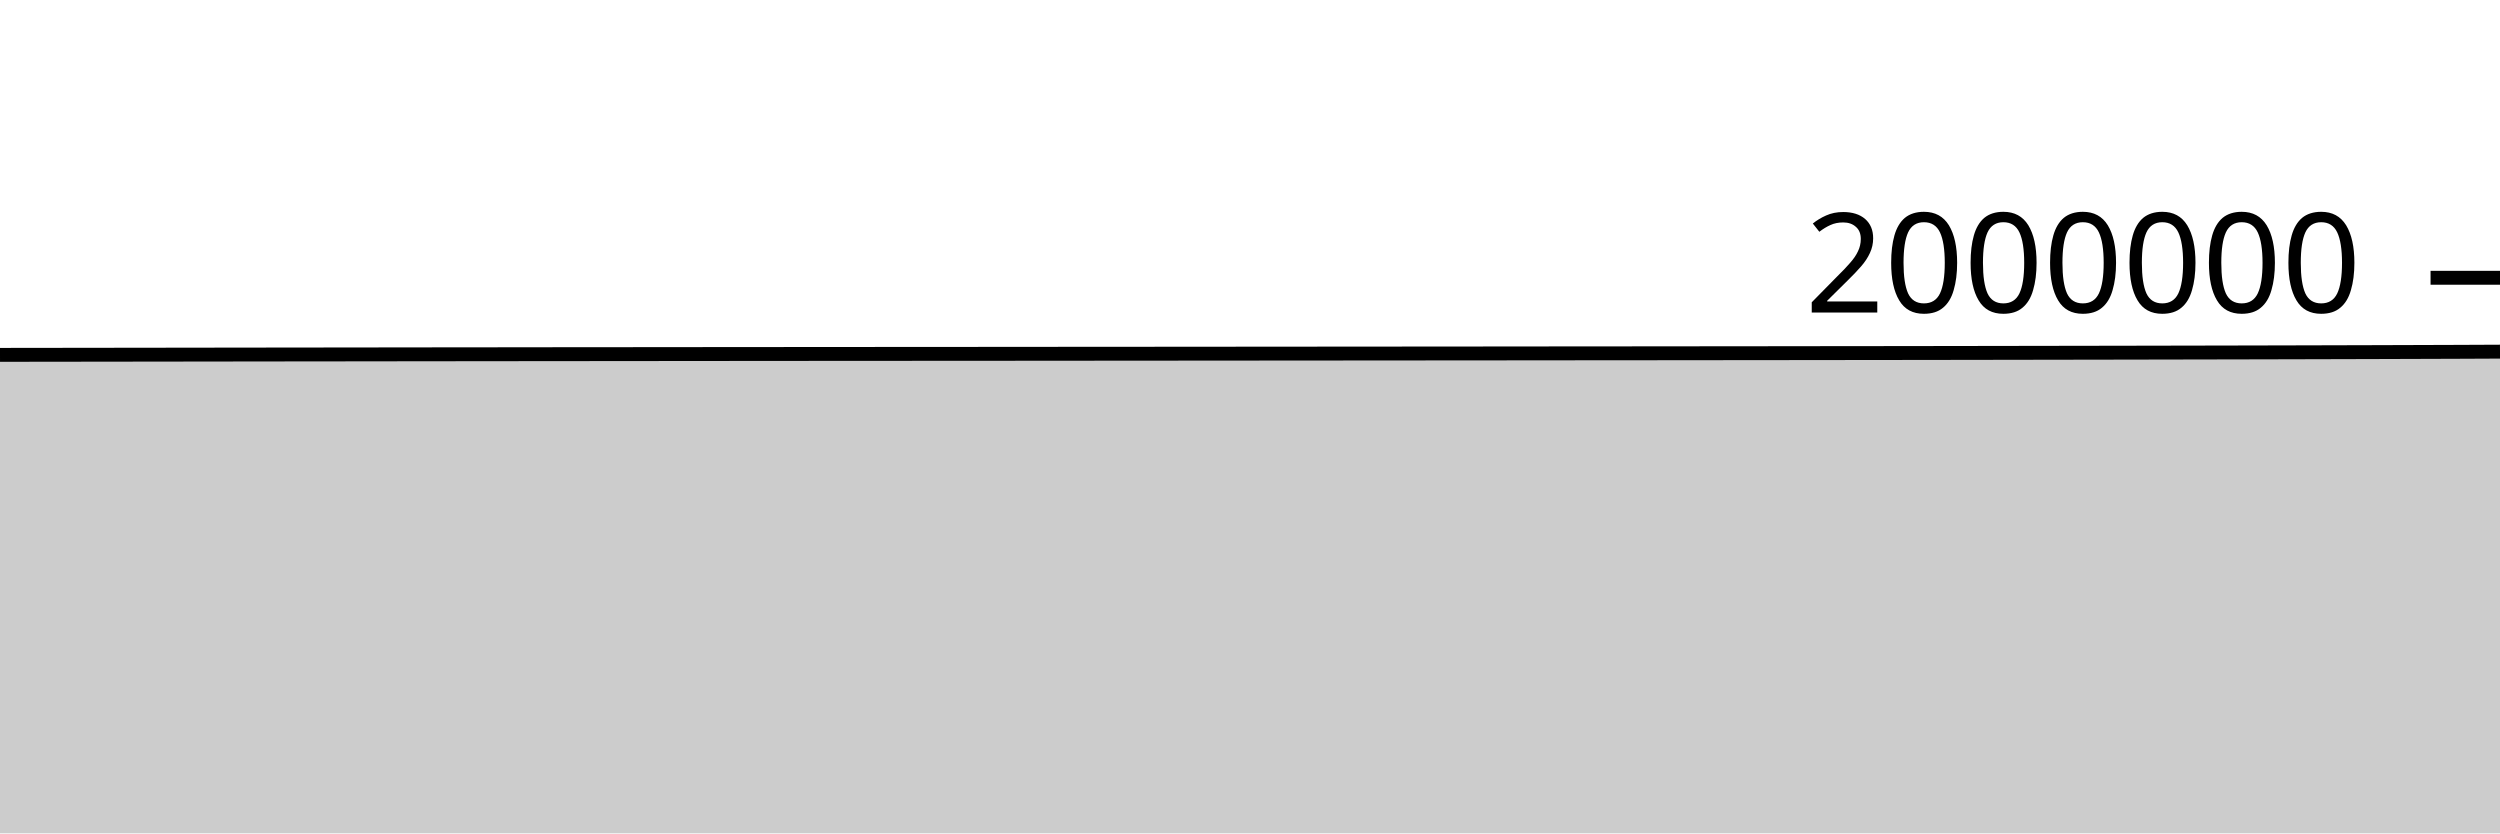
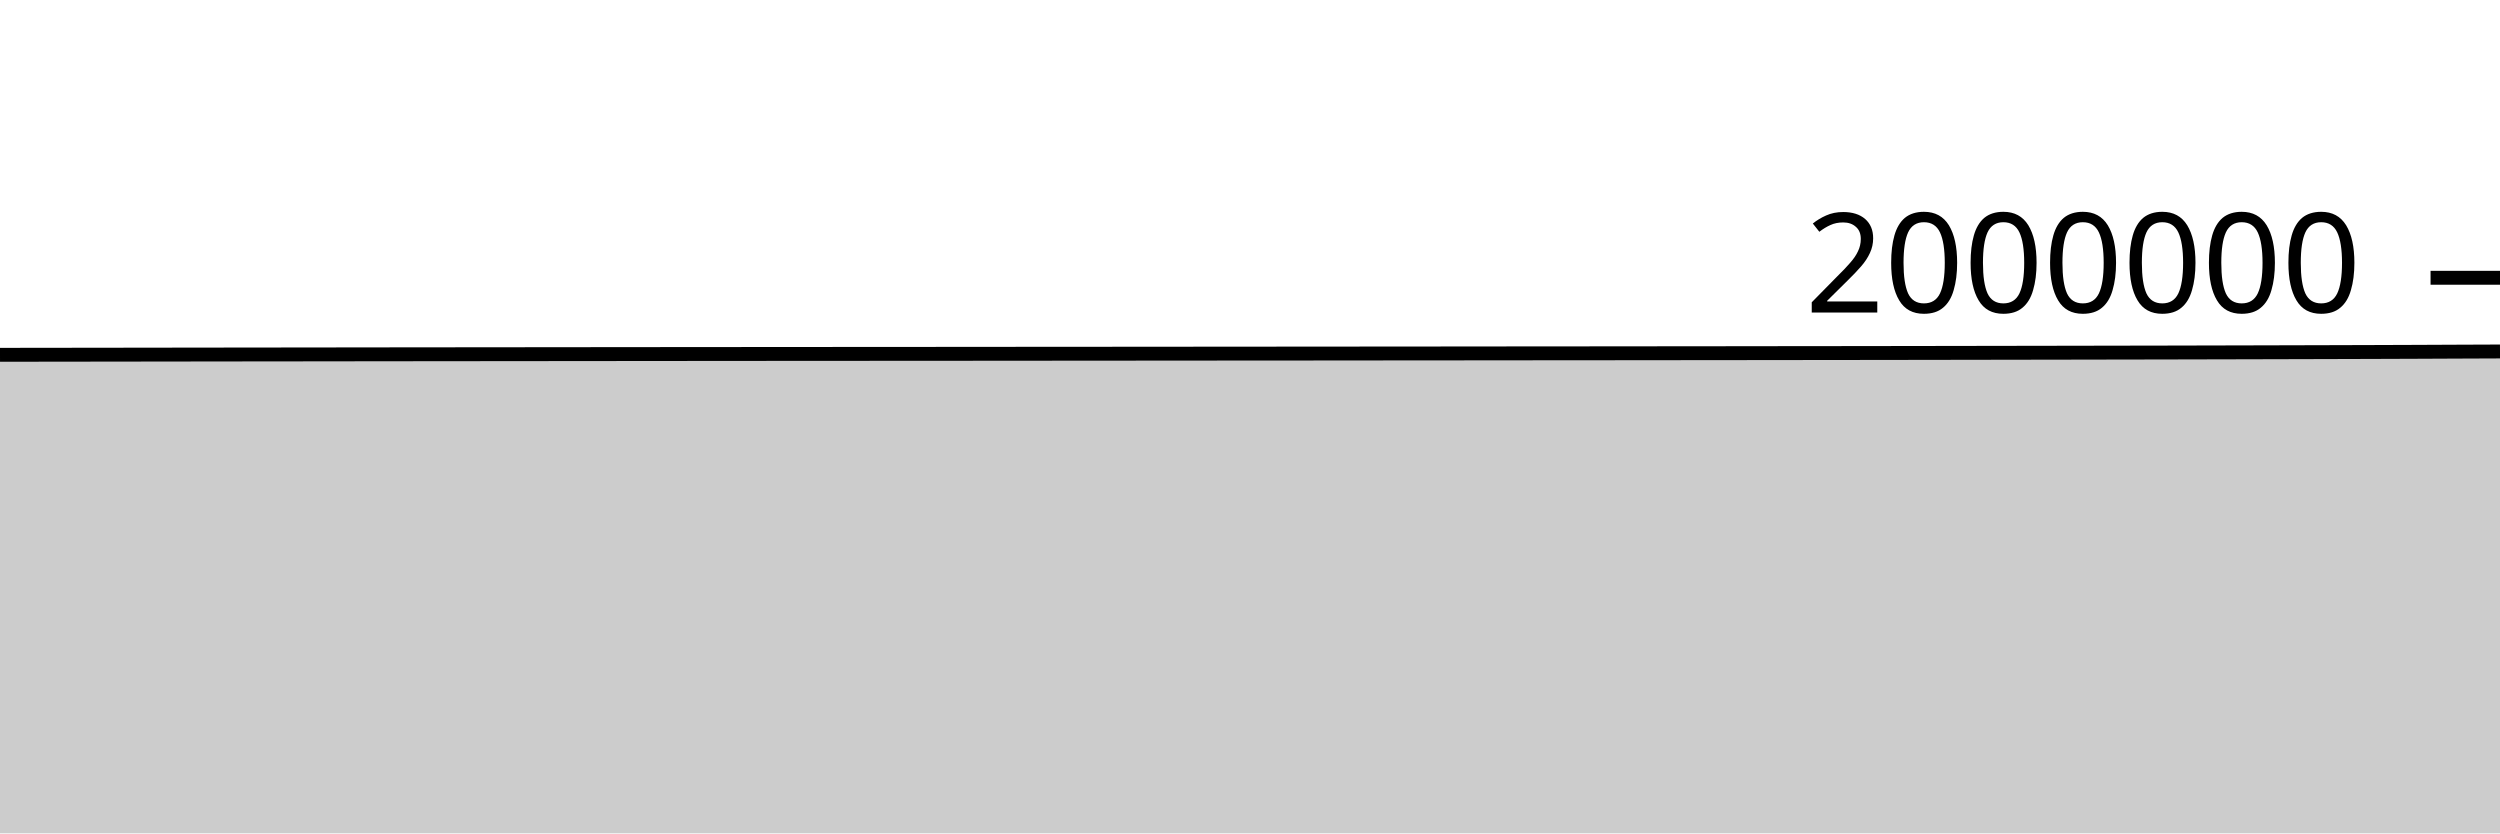
<svg xmlns="http://www.w3.org/2000/svg" viewBox="0 0 180 60">
  <g transform="translate(0,20)">
-     <path class="area" fill="rgba(0, 0, 0, 0.2)" d="M0,5.55C1.017,5.548,2.034,5.547,3.051,5.546C4.068,5.544,5.085,5.543,6.102,5.542C7.119,5.54,8.136,5.539,9.153,5.538C10.169,5.536,11.186,5.535,12.203,5.534C13.22,5.533,14.237,5.531,15.254,5.53C16.271,5.529,17.288,5.527,18.305,5.526C19.322,5.525,20.339,5.523,21.356,5.522C22.373,5.521,23.39,5.52,24.407,5.519C25.424,5.517,26.441,5.516,27.458,5.515C28.475,5.514,29.492,5.513,30.508,5.511C31.525,5.51,32.542,5.509,33.559,5.508C34.576,5.507,35.593,5.506,36.61,5.505C37.627,5.504,38.644,5.502,39.661,5.501C40.678,5.5,41.695,5.5,42.712,5.499C43.729,5.498,44.746,5.497,45.763,5.496C46.78,5.495,47.797,5.494,48.814,5.493C49.831,5.492,50.847,5.491,51.864,5.49C52.881,5.489,53.898,5.488,54.915,5.488C55.932,5.487,56.949,5.486,57.966,5.485C58.983,5.485,60,5.484,61.017,5.483C62.034,5.482,63.051,5.482,64.068,5.481C65.085,5.48,66.102,5.48,67.119,5.479C68.136,5.478,69.153,5.477,70.169,5.477C71.186,5.476,72.203,5.475,73.22,5.475C74.237,5.474,75.254,5.473,76.271,5.472C77.288,5.472,78.305,5.471,79.322,5.47C80.339,5.469,81.356,5.468,82.373,5.468C83.39,5.467,84.407,5.466,85.424,5.465C86.441,5.464,87.458,5.464,88.475,5.463C89.492,5.462,90.508,5.461,91.525,5.46C92.542,5.459,93.559,5.459,94.576,5.458C95.593,5.457,96.61,5.456,97.627,5.455C98.644,5.455,99.661,5.454,100.678,5.453C101.695,5.452,102.712,5.451,103.729,5.45C104.746,5.449,105.763,5.449,106.78,5.448C107.797,5.447,108.814,5.446,109.831,5.445C110.847,5.444,111.864,5.443,112.881,5.442C113.898,5.442,114.915,5.441,115.932,5.44C116.949,5.439,117.966,5.438,118.983,5.437C120,5.436,121.017,5.435,122.034,5.434C123.051,5.433,124.068,5.432,125.085,5.431C126.102,5.43,127.119,5.429,128.136,5.428C129.153,5.427,130.169,5.425,131.186,5.424C132.203,5.423,133.22,5.422,134.237,5.421C135.254,5.419,136.271,5.418,137.288,5.417C138.305,5.415,139.322,5.414,140.339,5.413C141.356,5.411,142.373,5.41,143.39,5.408C144.407,5.407,145.424,5.405,146.441,5.403C147.458,5.402,148.475,5.4,149.492,5.398C150.508,5.397,151.525,5.395,152.542,5.393C153.559,5.391,154.576,5.389,155.593,5.387C156.61,5.385,157.627,5.384,158.644,5.381C159.661,5.379,160.678,5.377,161.695,5.375C162.712,5.373,163.729,5.37,164.746,5.368C165.763,5.365,166.78,5.363,167.797,5.36C168.814,5.357,169.831,5.355,170.847,5.352C171.864,5.349,172.881,5.346,173.898,5.342C174.915,5.339,175.932,5.336,176.949,5.332C177.966,5.328,178.983,5.323,180,5.318L180,40C178.983,40,177.966,40,176.949,40C175.932,40,174.915,40,173.898,40C172.881,40,171.864,40,170.847,40C169.831,40,168.814,40,167.797,40C166.78,40,165.763,40,164.746,40C163.729,40,162.712,40,161.695,40C160.678,40,159.661,40,158.644,40C157.627,40,156.61,40,155.593,40C154.576,40,153.559,40,152.542,40C151.525,40,150.508,40,149.492,40C148.475,40,147.458,40,146.441,40C145.424,40,144.407,40,143.39,40C142.373,40,141.356,40,140.339,40C139.322,40,138.305,40,137.288,40C136.271,40,135.254,40,134.237,40C133.22,40,132.203,40,131.186,40C130.169,40,129.153,40,128.136,40C127.119,40,126.102,40,125.085,40C124.068,40,123.051,40,122.034,40C121.017,40,120,40,118.983,40C117.966,40,116.949,40,115.932,40C114.915,40,113.898,40,112.881,40C111.864,40,110.847,40,109.831,40C108.814,40,107.797,40,106.78,40C105.763,40,104.746,40,103.729,40C102.712,40,101.695,40,100.678,40C99.661,40,98.644,40,97.627,40C96.61,40,95.593,40,94.576,40C93.559,40,92.542,40,91.525,40C90.508,40,89.492,40,88.475,40C87.458,40,86.441,40,85.424,40C84.407,40,83.39,40,82.373,40C81.356,40,80.339,40,79.322,40C78.305,40,77.288,40,76.271,40C75.254,40,74.237,40,73.22,40C72.203,40,71.186,40,70.169,40C69.153,40,68.136,40,67.119,40C66.102,40,65.085,40,64.068,40C63.051,40,62.034,40,61.017,40C60,40,58.983,40,57.966,40C56.949,40,55.932,40,54.915,40C53.898,40,52.881,40,51.864,40C50.847,40,49.831,40,48.814,40C47.797,40,46.78,40,45.763,40C44.746,40,43.729,40,42.712,40C41.695,40,40.678,40,39.661,40C38.644,40,37.627,40,36.61,40C35.593,40,34.576,40,33.559,40C32.542,40,31.525,40,30.508,40C29.492,40,28.475,40,27.458,40C26.441,40,25.424,40,24.407,40C23.39,40,22.373,40,21.356,40C20.339,40,19.322,40,18.305,40C17.288,40,16.271,40,15.254,40C14.237,40,13.22,40,12.203,40C11.186,40,10.169,40,9.153,40C8.136,40,7.119,40,6.102,40C5.085,40,4.068,40,3.051,40C2.034,40,1.017,40,0,40Z" />
-     <path class="line" stroke="black" fill="none" d="M0,5.55C1.017,5.548,2.034,5.547,3.051,5.546C4.068,5.544,5.085,5.543,6.102,5.542C7.119,5.54,8.136,5.539,9.153,5.538C10.169,5.536,11.186,5.535,12.203,5.534C13.22,5.533,14.237,5.531,15.254,5.53C16.271,5.529,17.288,5.527,18.305,5.526C19.322,5.525,20.339,5.523,21.356,5.522C22.373,5.521,23.39,5.52,24.407,5.519C25.424,5.517,26.441,5.516,27.458,5.515C28.475,5.514,29.492,5.513,30.508,5.511C31.525,5.51,32.542,5.509,33.559,5.508C34.576,5.507,35.593,5.506,36.61,5.505C37.627,5.504,38.644,5.502,39.661,5.501C40.678,5.5,41.695,5.5,42.712,5.499C43.729,5.498,44.746,5.497,45.763,5.496C46.78,5.495,47.797,5.494,48.814,5.493C49.831,5.492,50.847,5.491,51.864,5.49C52.881,5.489,53.898,5.488,54.915,5.488C55.932,5.487,56.949,5.486,57.966,5.485C58.983,5.485,60,5.484,61.017,5.483C62.034,5.482,63.051,5.482,64.068,5.481C65.085,5.48,66.102,5.48,67.119,5.479C68.136,5.478,69.153,5.477,70.169,5.477C71.186,5.476,72.203,5.475,73.22,5.475C74.237,5.474,75.254,5.473,76.271,5.472C77.288,5.472,78.305,5.471,79.322,5.47C80.339,5.469,81.356,5.468,82.373,5.468C83.39,5.467,84.407,5.466,85.424,5.465C86.441,5.464,87.458,5.464,88.475,5.463C89.492,5.462,90.508,5.461,91.525,5.46C92.542,5.459,93.559,5.459,94.576,5.458C95.593,5.457,96.61,5.456,97.627,5.455C98.644,5.455,99.661,5.454,100.678,5.453C101.695,5.452,102.712,5.451,103.729,5.45C104.746,5.449,105.763,5.449,106.78,5.448C107.797,5.447,108.814,5.446,109.831,5.445C110.847,5.444,111.864,5.443,112.881,5.442C113.898,5.442,114.915,5.441,115.932,5.44C116.949,5.439,117.966,5.438,118.983,5.437C120,5.436,121.017,5.435,122.034,5.434C123.051,5.433,124.068,5.432,125.085,5.431C126.102,5.43,127.119,5.429,128.136,5.428C129.153,5.427,130.169,5.425,131.186,5.424C132.203,5.423,133.22,5.422,134.237,5.421C135.254,5.419,136.271,5.418,137.288,5.417C138.305,5.415,139.322,5.414,140.339,5.413C141.356,5.411,142.373,5.41,143.39,5.408C144.407,5.407,145.424,5.405,146.441,5.403C147.458,5.402,148.475,5.4,149.492,5.398C150.508,5.397,151.525,5.395,152.542,5.393C153.559,5.391,154.576,5.389,155.593,5.387C156.61,5.385,157.627,5.384,158.644,5.381C159.661,5.379,160.678,5.377,161.695,5.375C162.712,5.373,163.729,5.37,164.746,5.368C165.763,5.365,166.78,5.363,167.797,5.36C168.814,5.357,169.831,5.355,170.847,5.352C171.864,5.349,172.881,5.346,173.898,5.342C174.915,5.339,175.932,5.336,176.949,5.332C177.966,5.328,178.983,5.323,180,5.318" />
+     <path class="area" fill="rgba(0, 0, 0, 0.2)" d="M0,5.546C1.017,5.544,2.034,5.543,3.051,5.542C4.068,5.54,5.085,5.539,6.102,5.538C7.119,5.536,8.136,5.535,9.153,5.534C10.169,5.533,11.186,5.531,12.203,5.53C13.22,5.529,14.237,5.527,15.254,5.526C16.271,5.525,17.288,5.524,18.305,5.522C19.322,5.521,20.339,5.52,21.356,5.519C22.373,5.517,23.39,5.516,24.407,5.515C25.424,5.514,26.441,5.513,27.458,5.511C28.475,5.51,29.492,5.509,30.508,5.508C31.525,5.507,32.542,5.506,33.559,5.505C34.576,5.504,35.593,5.503,36.61,5.502C37.627,5.501,38.644,5.5,39.661,5.499C40.678,5.498,41.695,5.497,42.712,5.496C43.729,5.495,44.746,5.494,45.763,5.493C46.78,5.492,47.797,5.491,48.814,5.49C49.831,5.489,50.847,5.488,51.864,5.488C52.881,5.487,53.898,5.486,54.915,5.485C55.932,5.485,56.949,5.484,57.966,5.483C58.983,5.482,60,5.482,61.017,5.481C62.034,5.48,63.051,5.48,64.068,5.479C65.085,5.478,66.102,5.478,67.119,5.477C68.136,5.476,69.153,5.475,70.169,5.475C71.186,5.474,72.203,5.473,73.22,5.472C74.237,5.472,75.254,5.471,76.271,5.47C77.288,5.469,78.305,5.468,79.322,5.468C80.339,5.467,81.356,5.466,82.373,5.465C83.39,5.464,84.407,5.464,85.424,5.463C86.441,5.462,87.458,5.461,88.475,5.46C89.492,5.46,90.508,5.459,91.525,5.458C92.542,5.457,93.559,5.456,94.576,5.456C95.593,5.455,96.61,5.454,97.627,5.453C98.644,5.452,99.661,5.451,100.678,5.45C101.695,5.45,102.712,5.449,103.729,5.448C104.746,5.447,105.763,5.446,106.78,5.445C107.797,5.444,108.814,5.443,109.831,5.442C110.847,5.442,111.864,5.441,112.881,5.44C113.898,5.439,114.915,5.438,115.932,5.437C116.949,5.436,117.966,5.435,118.983,5.434C120,5.433,121.017,5.432,122.034,5.431C123.051,5.43,124.068,5.429,125.085,5.428C126.102,5.427,127.119,5.425,128.136,5.424C129.153,5.423,130.169,5.422,131.186,5.421C132.203,5.419,133.22,5.418,134.237,5.417C135.254,5.416,136.271,5.414,137.288,5.413C138.305,5.411,139.322,5.41,140.339,5.408C141.356,5.407,142.373,5.405,143.39,5.403C144.407,5.402,145.424,5.4,146.441,5.398C147.458,5.397,148.475,5.395,149.492,5.393C150.508,5.391,151.525,5.389,152.542,5.387C153.559,5.386,154.576,5.384,155.593,5.382C156.61,5.379,157.627,5.377,158.644,5.375C159.661,5.373,160.678,5.37,161.695,5.368C162.712,5.365,163.729,5.363,164.746,5.36C165.763,5.357,166.78,5.355,167.797,5.352C168.814,5.349,169.831,5.346,170.847,5.343C171.864,5.339,172.881,5.336,173.898,5.332C174.915,5.328,175.932,5.323,176.949,5.318C177.966,5.314,178.983,5.31,180,5.306L180,40C178.983,40,177.966,40,176.949,40C175.932,40,174.915,40,173.898,40C172.881,40,171.864,40,170.847,40C169.831,40,168.814,40,167.797,40C166.78,40,165.763,40,164.746,40C163.729,40,162.712,40,161.695,40C160.678,40,159.661,40,158.644,40C157.627,40,156.61,40,155.593,40C154.576,40,153.559,40,152.542,40C151.525,40,150.508,40,149.492,40C148.475,40,147.458,40,146.441,40C145.424,40,144.407,40,143.39,40C142.373,40,141.356,40,140.339,40C139.322,40,138.305,40,137.288,40C136.271,40,135.254,40,134.237,40C133.22,40,132.203,40,131.186,40C130.169,40,129.153,40,128.136,40C127.119,40,126.102,40,125.085,40C124.068,40,123.051,40,122.034,40C121.017,40,120,40,118.983,40C117.966,40,116.949,40,115.932,40C114.915,40,113.898,40,112.881,40C111.864,40,110.847,40,109.831,40C108.814,40,107.797,40,106.78,40C105.763,40,104.746,40,103.729,40C102.712,40,101.695,40,100.678,40C99.661,40,98.644,40,97.627,40C96.61,40,95.593,40,94.576,40C93.559,40,92.542,40,91.525,40C90.508,40,89.492,40,88.475,40C87.458,40,86.441,40,85.424,40C84.407,40,83.39,40,82.373,40C81.356,40,80.339,40,79.322,40C78.305,40,77.288,40,76.271,40C75.254,40,74.237,40,73.22,40C72.203,40,71.186,40,70.169,40C69.153,40,68.136,40,67.119,40C66.102,40,65.085,40,64.068,40C63.051,40,62.034,40,61.017,40C60,40,58.983,40,57.966,40C56.949,40,55.932,40,54.915,40C53.898,40,52.881,40,51.864,40C50.847,40,49.831,40,48.814,40C47.797,40,46.78,40,45.763,40C44.746,40,43.729,40,42.712,40C41.695,40,40.678,40,39.661,40C38.644,40,37.627,40,36.61,40C35.593,40,34.576,40,33.559,40C32.542,40,31.525,40,30.508,40C29.492,40,28.475,40,27.458,40C26.441,40,25.424,40,24.407,40C23.39,40,22.373,40,21.356,40C20.339,40,19.322,40,18.305,40C17.288,40,16.271,40,15.254,40C14.237,40,13.22,40,12.203,40C11.186,40,10.169,40,9.153,40C8.136,40,7.119,40,6.102,40C5.085,40,4.068,40,3.051,40C2.034,40,1.017,40,0,40Z" />
+     <path class="line" stroke="black" fill="none" d="M0,5.546C1.017,5.544,2.034,5.543,3.051,5.542C4.068,5.54,5.085,5.539,6.102,5.538C7.119,5.536,8.136,5.535,9.153,5.534C10.169,5.533,11.186,5.531,12.203,5.53C13.22,5.529,14.237,5.527,15.254,5.526C16.271,5.525,17.288,5.524,18.305,5.522C19.322,5.521,20.339,5.52,21.356,5.519C22.373,5.517,23.39,5.516,24.407,5.515C25.424,5.514,26.441,5.513,27.458,5.511C28.475,5.51,29.492,5.509,30.508,5.508C31.525,5.507,32.542,5.506,33.559,5.505C34.576,5.504,35.593,5.503,36.61,5.502C37.627,5.501,38.644,5.5,39.661,5.499C40.678,5.498,41.695,5.497,42.712,5.496C43.729,5.495,44.746,5.494,45.763,5.493C46.78,5.492,47.797,5.491,48.814,5.49C49.831,5.489,50.847,5.488,51.864,5.488C52.881,5.487,53.898,5.486,54.915,5.485C55.932,5.485,56.949,5.484,57.966,5.483C58.983,5.482,60,5.482,61.017,5.481C62.034,5.48,63.051,5.48,64.068,5.479C65.085,5.478,66.102,5.478,67.119,5.477C68.136,5.476,69.153,5.475,70.169,5.475C71.186,5.474,72.203,5.473,73.22,5.472C74.237,5.472,75.254,5.471,76.271,5.47C77.288,5.469,78.305,5.468,79.322,5.468C80.339,5.467,81.356,5.466,82.373,5.465C83.39,5.464,84.407,5.464,85.424,5.463C86.441,5.462,87.458,5.461,88.475,5.46C89.492,5.46,90.508,5.459,91.525,5.458C92.542,5.457,93.559,5.456,94.576,5.456C95.593,5.455,96.61,5.454,97.627,5.453C98.644,5.452,99.661,5.451,100.678,5.45C101.695,5.45,102.712,5.449,103.729,5.448C104.746,5.447,105.763,5.446,106.78,5.445C107.797,5.444,108.814,5.443,109.831,5.442C110.847,5.442,111.864,5.441,112.881,5.44C113.898,5.439,114.915,5.438,115.932,5.437C116.949,5.436,117.966,5.435,118.983,5.434C120,5.433,121.017,5.432,122.034,5.431C123.051,5.43,124.068,5.429,125.085,5.428C126.102,5.427,127.119,5.425,128.136,5.424C129.153,5.423,130.169,5.422,131.186,5.421C132.203,5.419,133.22,5.418,134.237,5.417C135.254,5.416,136.271,5.414,137.288,5.413C138.305,5.411,139.322,5.41,140.339,5.408C141.356,5.407,142.373,5.405,143.39,5.403C144.407,5.402,145.424,5.4,146.441,5.398C147.458,5.397,148.475,5.395,149.492,5.393C150.508,5.391,151.525,5.389,152.542,5.387C153.559,5.386,154.576,5.384,155.593,5.382C156.61,5.379,157.627,5.377,158.644,5.375C159.661,5.373,160.678,5.37,161.695,5.368C162.712,5.365,163.729,5.363,164.746,5.36C165.763,5.357,166.78,5.355,167.797,5.352C168.814,5.349,169.831,5.346,170.847,5.343C171.864,5.339,172.881,5.336,173.898,5.332C174.915,5.328,175.932,5.323,176.949,5.318C177.966,5.314,178.983,5.31,180,5.306" />
    <path class="axis-ceiling" stroke-width="1" stroke="black" fill="none" d="M175,0L180,0" />
    <text class="axis-ceiling-label" font-family="sans-serif" text-anchor="end" font-size="10px" x="170" y="2.5">2000000</text>
  </g>
</svg>
